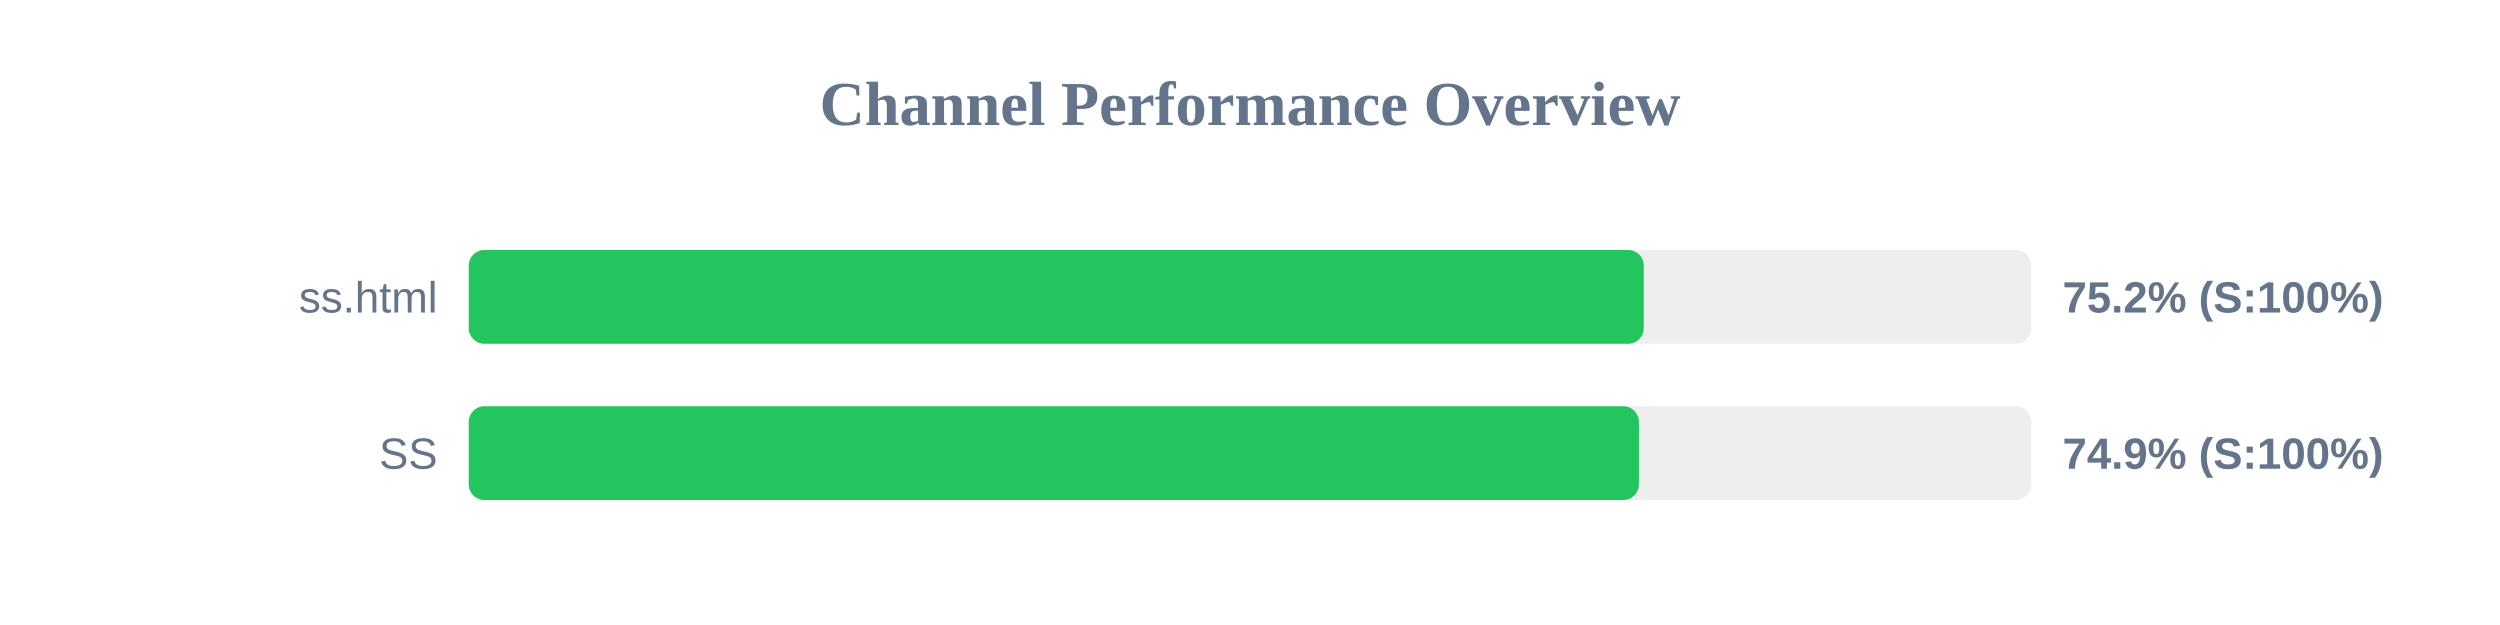
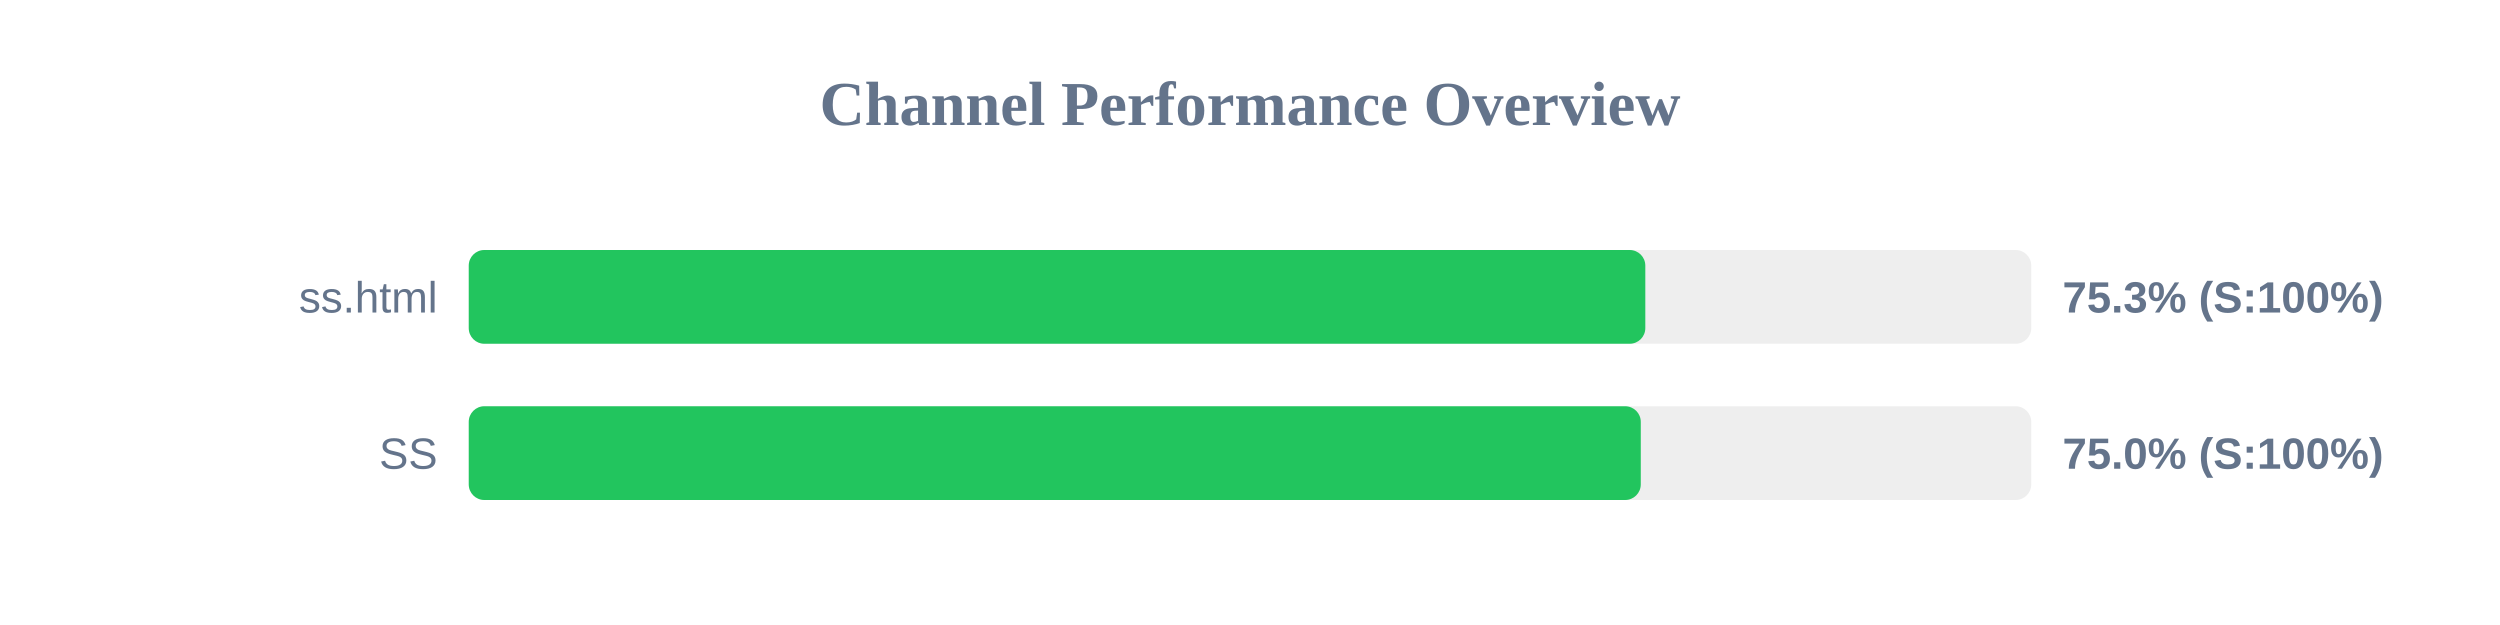
<svg xmlns="http://www.w3.org/2000/svg" width="800" height="200" version="1.1">
  <style>
        .row { font: 14px Arial; fill: #64748b; }
        .score { font: bold 14px Arial; fill: #64748b; }
    </style>
  <text x="400" y="40" text-anchor="middle" font-size="20px" font-weight="bold" fill="#64748b">Channel Performance Overview</text>
  <rect x="150" y="80" width="500" height="30" fill="#eee" rx="5" />
-   <rect x="150" y="80" width="376.0" height="30" fill="#22c55e" rx="5" />
+   <rect x="150" y="80" width="376.5" height="30" fill="#22c55e" rx="5" />
  <text x="140" y="100" text-anchor="end" class="row">ss.html</text>
-   <text x="660" y="100" text-anchor="start" class="score">75.2% (S:100%)</text>
+   <text x="660" y="100" text-anchor="start" class="score">75.3% (S:100%)</text>
  <rect x="150" y="130" width="500" height="30" fill="#eee" rx="5" />
-   <rect x="150" y="130" width="374.45" height="30" fill="#22c55e" rx="5" />
+   <rect x="150" y="130" width="375.05" height="30" fill="#22c55e" rx="5" />
  <text x="140" y="150" text-anchor="end" class="row">SS</text>
-   <text x="660" y="150" text-anchor="start" class="score">74.9% (S:100%)</text>
+   <text x="660" y="150" text-anchor="start" class="score">75.0% (S:100%)</text>
</svg>
